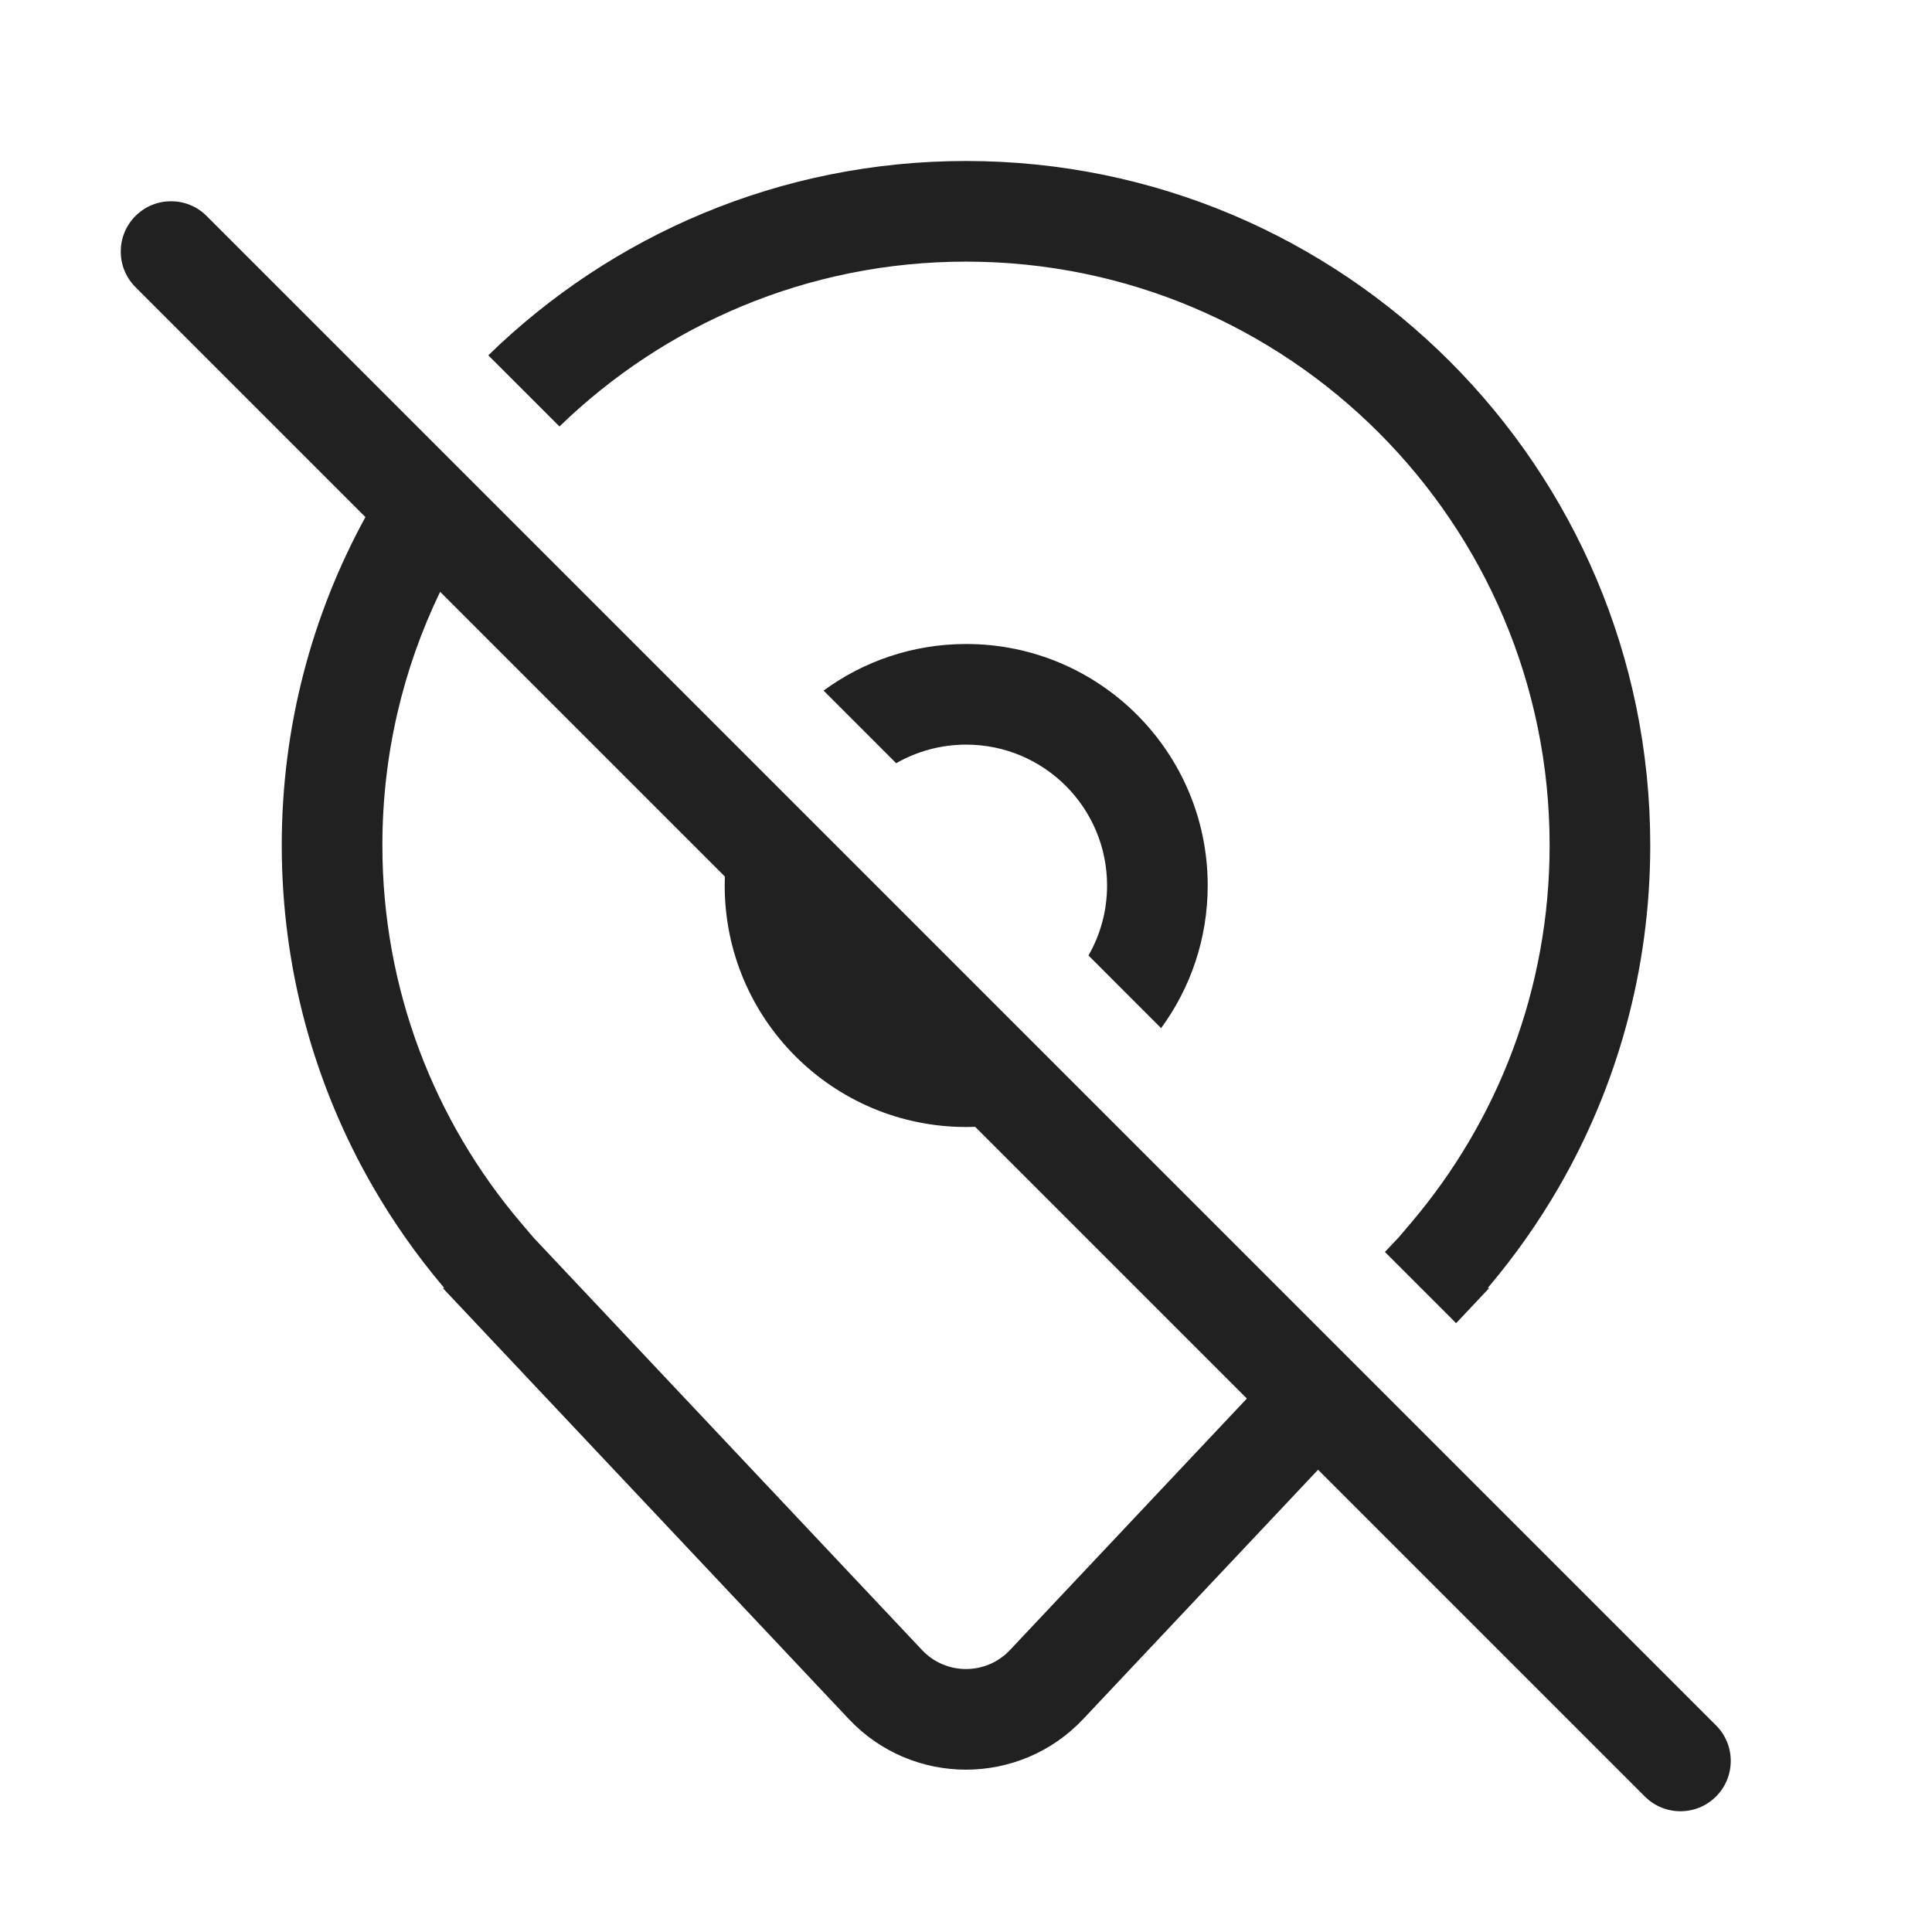
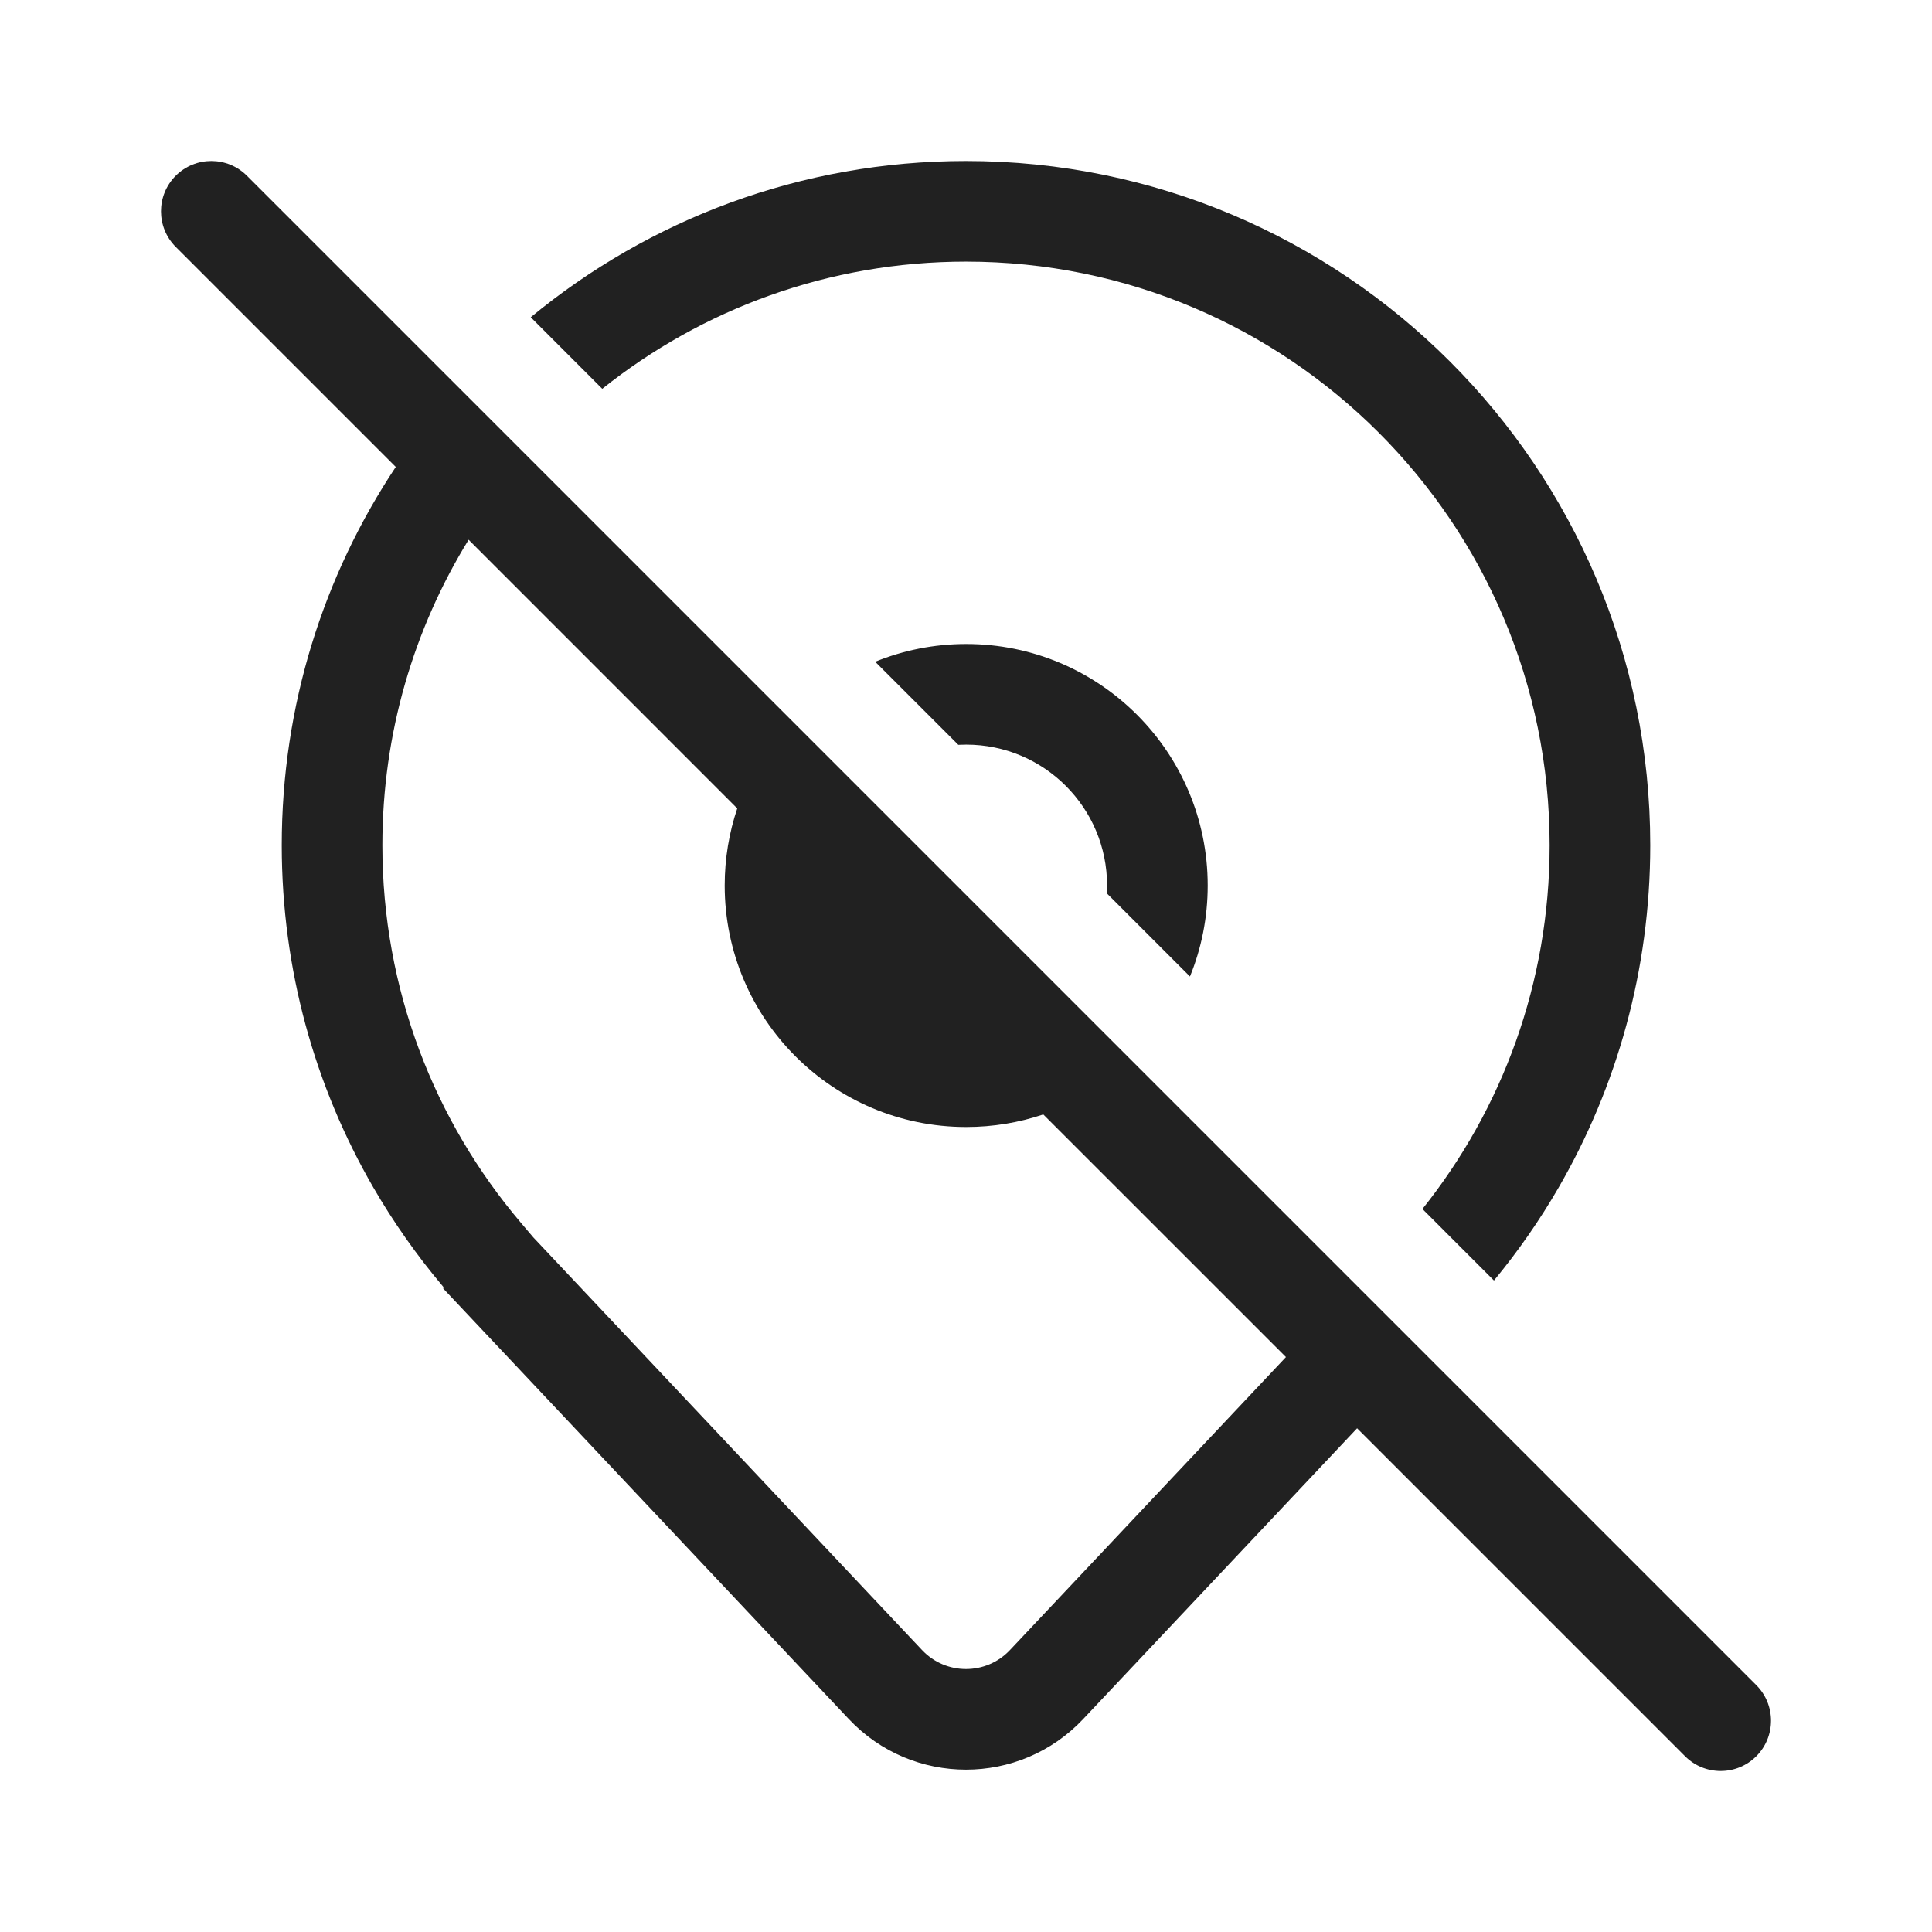
<svg xmlns="http://www.w3.org/2000/svg" width="48" height="48" viewBox="0 0 48 48" fill="none">
-   <path d="M20.678 20.91C20.678 20.91 20.678 20.91 20.678 20.91L25.095 25.327C25.095 25.327 25.095 25.327 25.095 25.327L42.634 42.866C43.122 43.354 43.122 44.146 42.634 44.634C42.146 45.122 41.354 45.122 40.866 44.634L32.747 36.515L26.912 42.709C25.332 44.386 22.668 44.386 21.088 42.709L11 32H11.038L11.021 31.98L11 31.955C10.356 31.191 9.778 30.37 9.274 29.5C7.828 27 7 24.096 7 21C7 18.046 7.754 15.267 9.079 12.847L3.366 7.134C2.878 6.646 2.878 5.854 3.366 5.366C3.854 4.878 4.646 4.878 5.134 5.366L20.678 20.91ZM10.935 14.703C10.015 16.607 9.5 18.743 9.5 21C9.5 24.58 10.794 27.852 12.943 30.381L13.251 30.744L22.908 40.995C23.5 41.624 24.5 41.624 25.092 40.995L30.978 34.746L24.228 27.996C24.154 27.999 24.08 28 24.005 28C20.691 28 18.005 25.314 18.005 22C18.005 21.925 18.006 21.851 18.009 21.777L10.935 14.703Z" fill="#212121" />
-   <path d="M12.132 8.828L13.9 10.596C16.511 8.061 20.073 6.5 24 6.5C32.008 6.5 38.5 12.992 38.5 21C38.5 24.58 37.206 27.852 35.057 30.381L34.749 30.744L34.408 31.105L36.177 32.874L37 32H36.962L36.979 31.98L37 31.955C37.644 31.191 38.222 30.37 38.726 29.5C40.172 27 41 24.096 41 21C41 11.611 33.389 4 24 4C19.383 4 15.195 5.841 12.132 8.828Z" fill="#212121" />
-   <path d="M20.461 17.158L22.265 18.962C22.778 18.668 23.372 18.5 24.005 18.5C25.938 18.5 27.505 20.067 27.505 22C27.505 22.633 27.337 23.227 27.043 23.739L28.847 25.544C29.575 24.551 30.005 23.326 30.005 22C30.005 18.686 27.319 16 24.005 16C22.679 16 21.454 16.43 20.461 17.158Z" fill="#212121" />
+   <path d="M6.134 4.366C5.646 3.878 4.854 3.878 4.366 4.366C3.878 4.854 3.878 5.646 4.366 6.134L9.833 11.601C8.043 14.293 7 17.525 7 21C7 24.096 7.828 27 9.274 29.5C9.778 30.37 10.356 31.191 11 31.955L11.021 31.98L11.038 32H11L21.088 42.709C22.668 44.386 25.332 44.386 26.912 42.709L33.717 35.485L41.866 43.634C42.354 44.122 43.146 44.122 43.634 43.634C44.122 43.146 44.122 42.354 43.634 41.866L6.134 4.366ZM9.5 21C9.5 18.218 10.284 15.618 11.643 13.41L18.317 20.085C18.115 20.686 18.005 21.33 18.005 22C18.005 25.314 20.691 28 24.005 28C24.675 28 25.319 27.89 25.92 27.688L31.949 33.716L25.092 40.995C24.5 41.624 23.5 41.624 22.908 40.995L13.251 30.744L12.943 30.381C10.794 27.852 9.5 24.58 9.5 21Z" fill="#212121" />
+   <path d="M14.963 9.66L13.186 7.882C16.125 5.457 19.892 4 24 4C33.389 4 41 11.611 41 21C41 24.096 40.172 27 38.726 29.5C38.253 30.317 37.715 31.091 37.117 31.814L35.34 30.037C37.319 27.558 38.5 24.42 38.5 21C38.5 12.992 32.008 6.5 24 6.5C20.583 6.5 17.442 7.682 14.963 9.66Z" fill="#212121" />
+   <path d="M23.809 18.505L21.744 16.441C22.442 16.157 23.205 16 24.005 16C27.319 16 30.005 18.686 30.005 22C30.005 22.8 29.849 23.563 29.564 24.261L27.5 22.196C27.503 22.131 27.505 22.066 27.505 22C27.505 20.067 25.938 18.5 24.005 18.5C23.939 18.5 23.874 18.502 23.809 18.505Z" fill="#212121" />
</svg>
